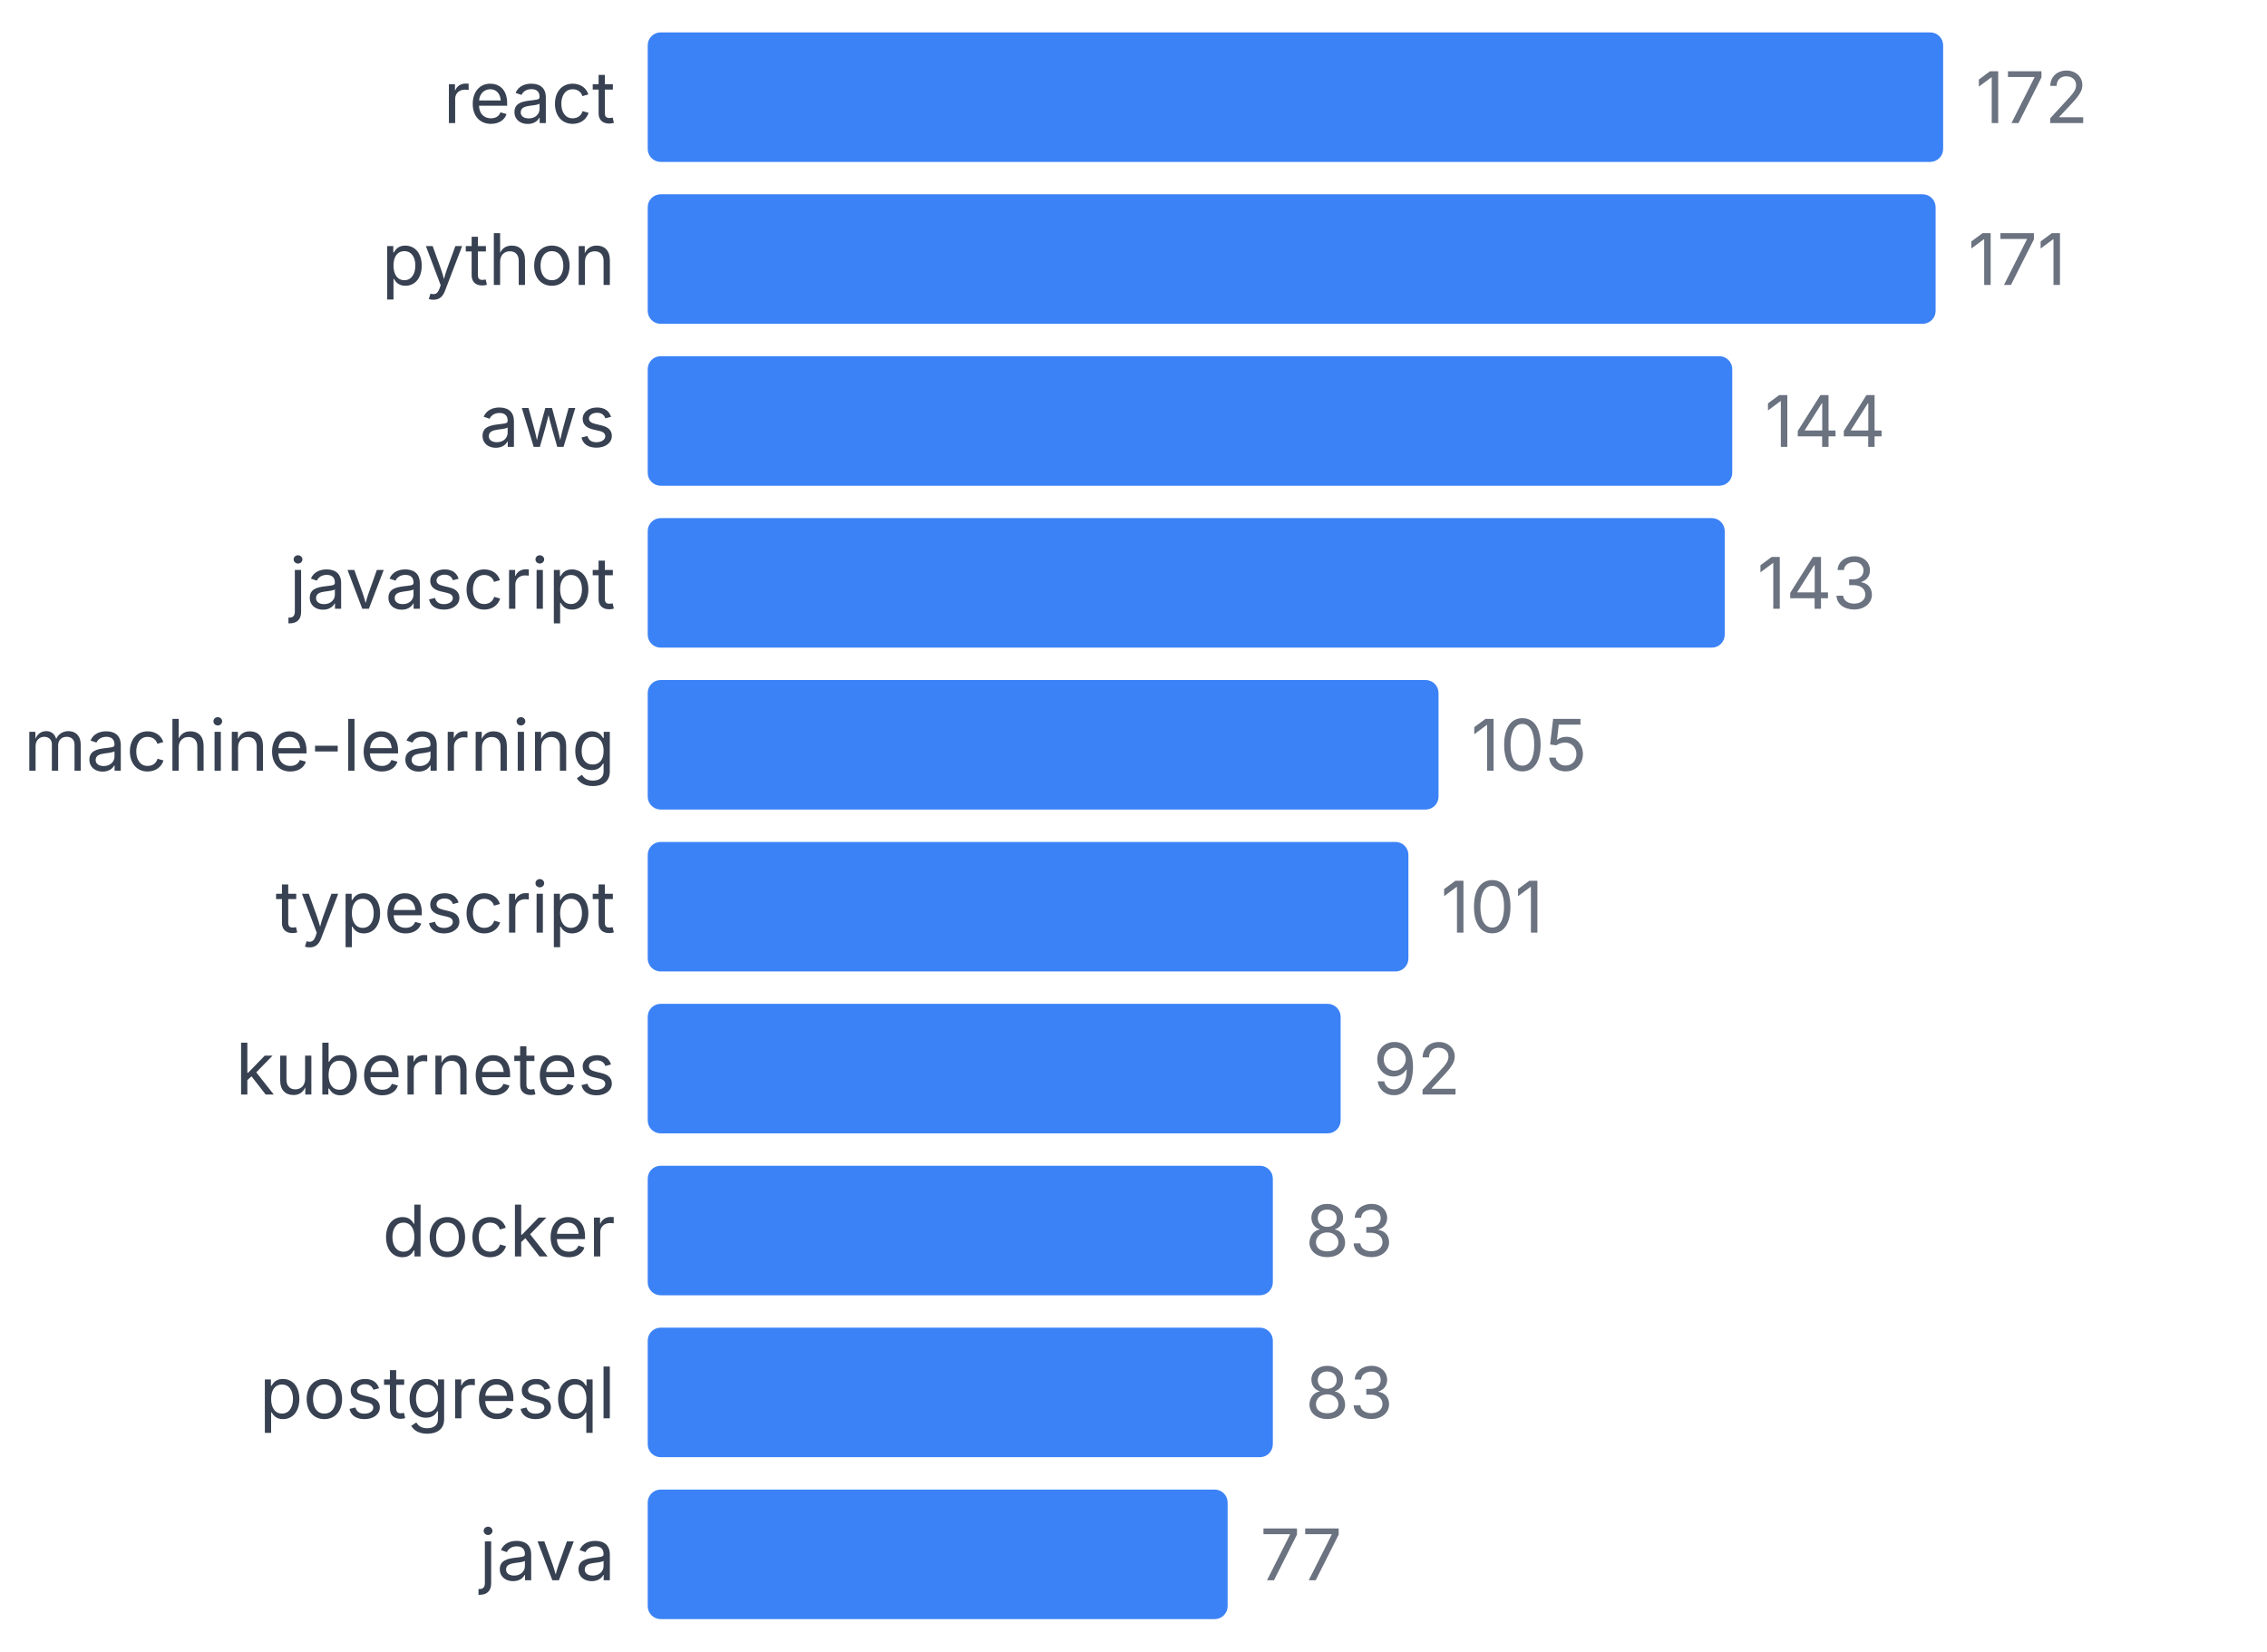
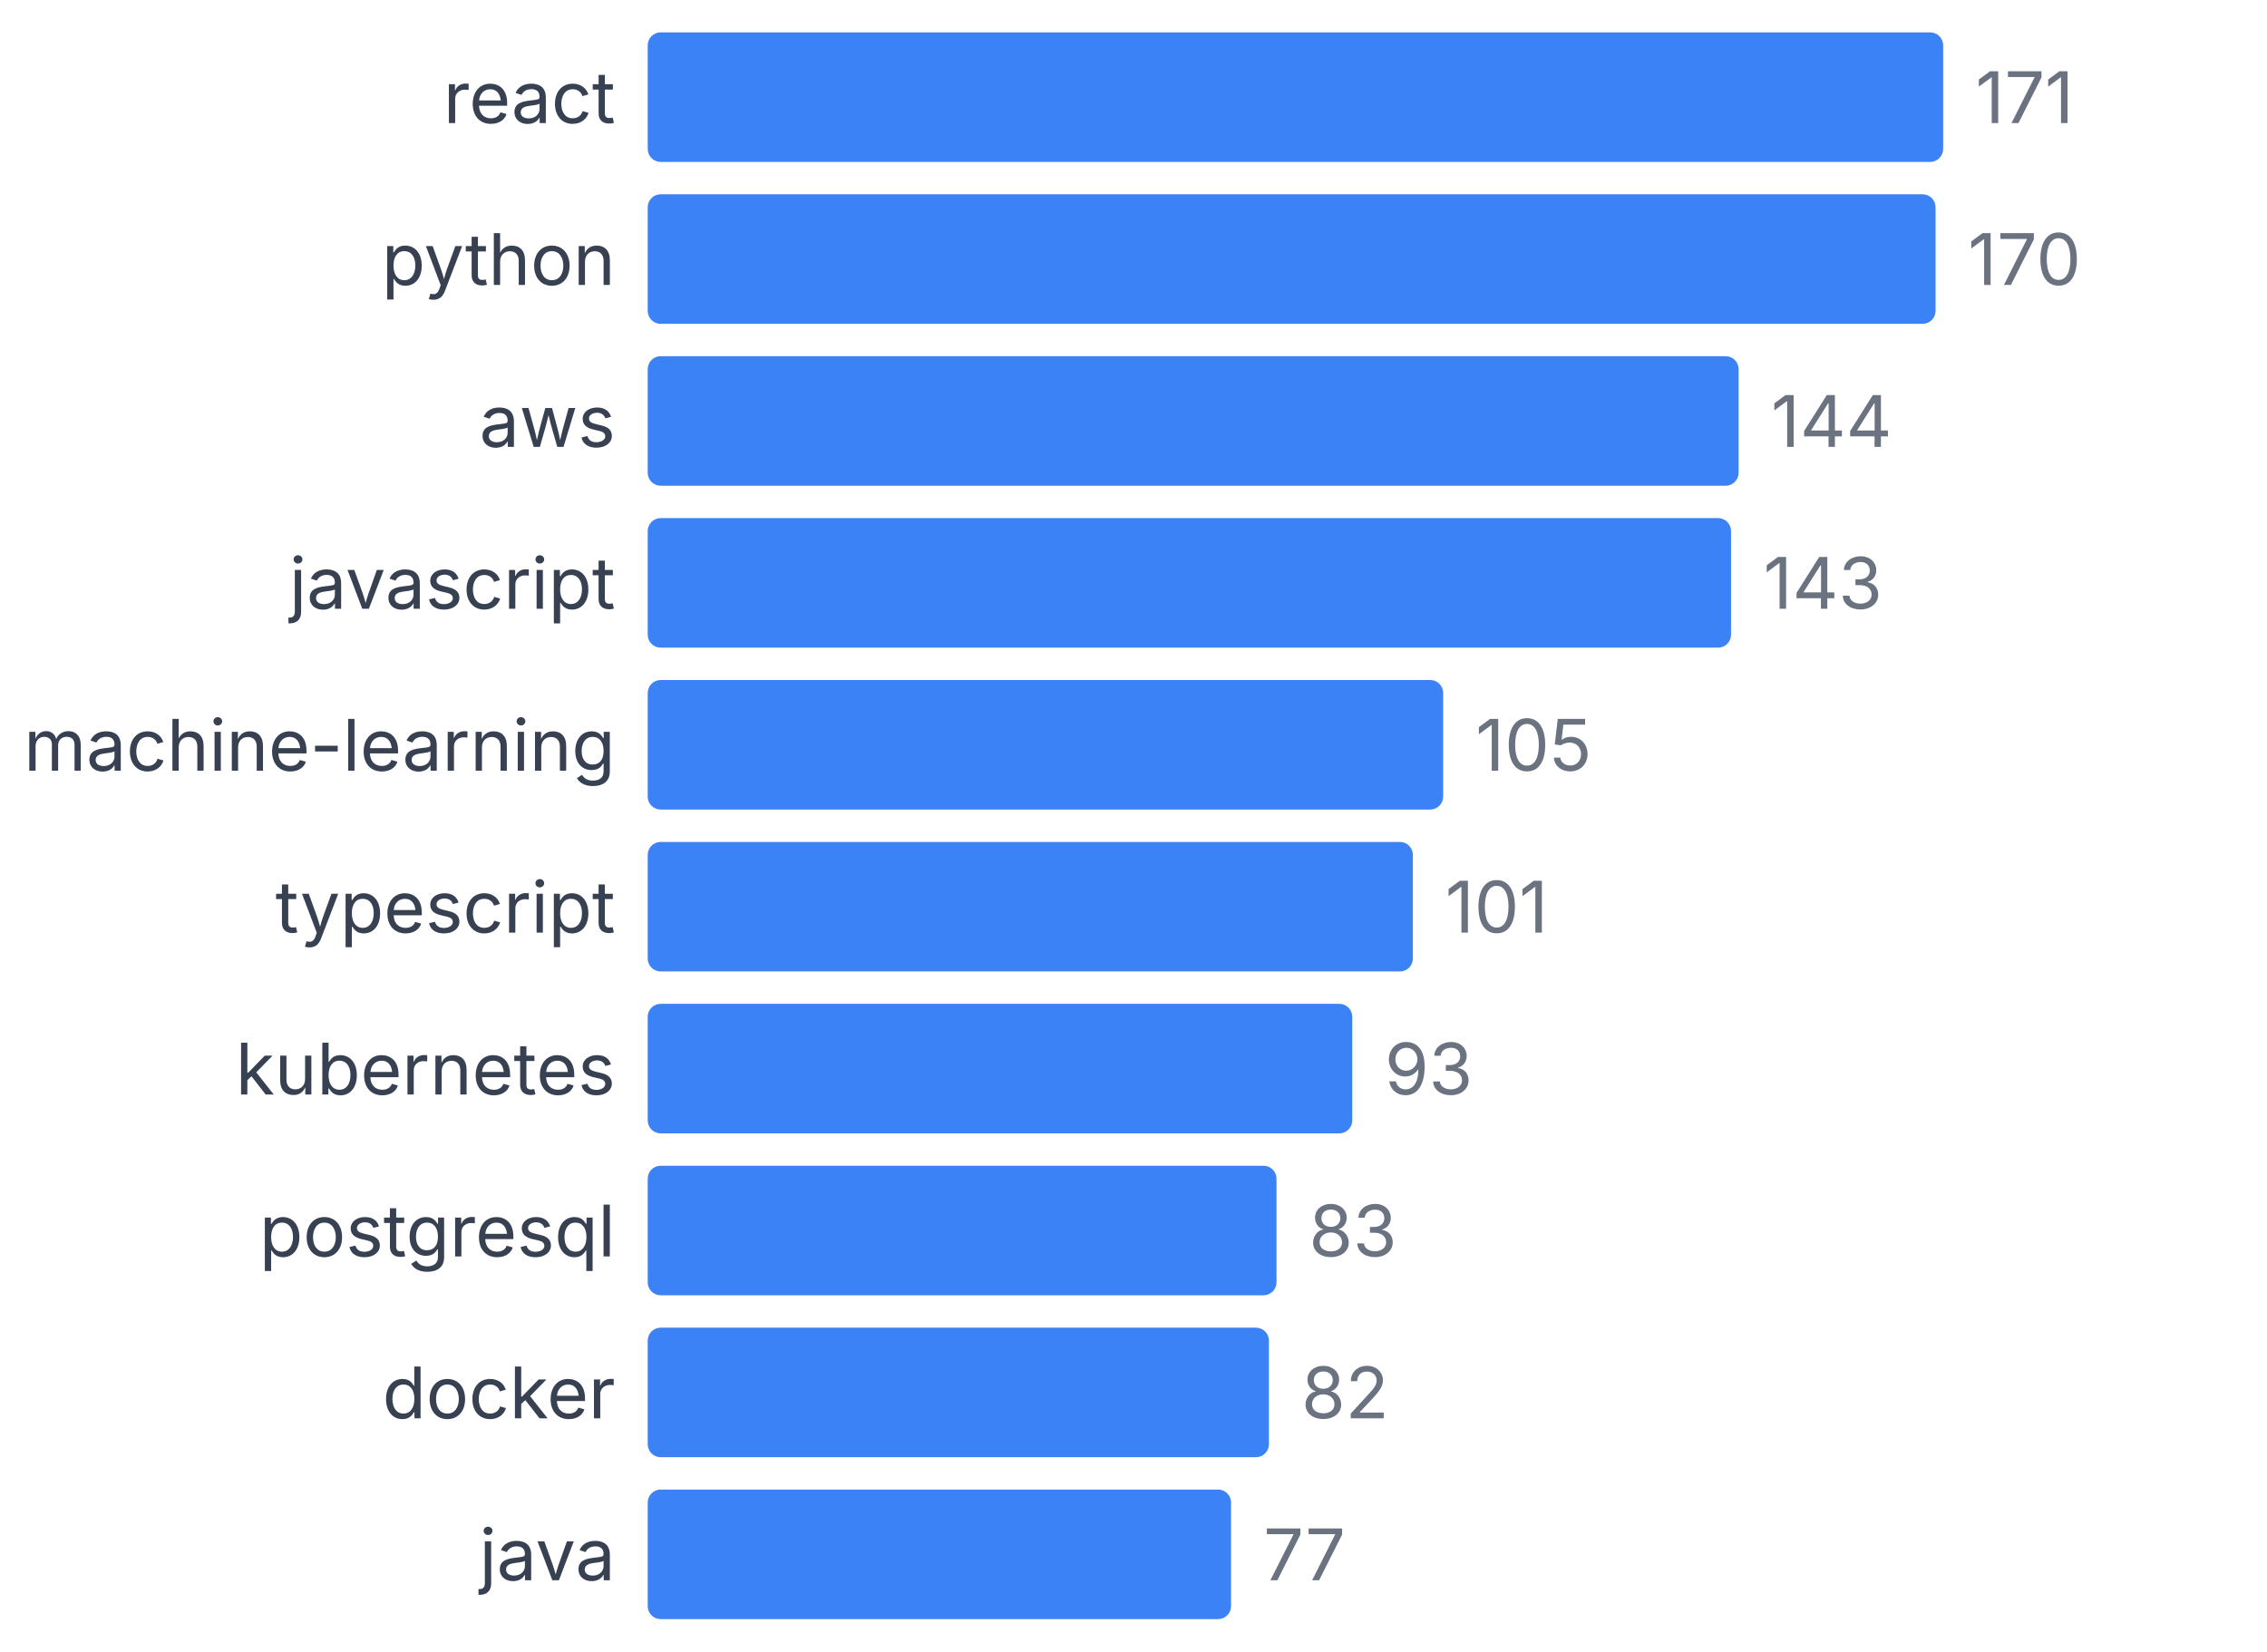
<svg xmlns="http://www.w3.org/2000/svg" width="350" height="255" viewBox="0 0 350 255">
  <style>
    text { font-family: system-ui, -apple-system, sans-serif; }
  </style>
  <text x="95" y="19" text-anchor="end" font-size="11" fill="#374151">react</text>
  <rect x="100" y="5" width="200" height="20" fill="#3b82f6" rx="2" />
-   <text x="305" y="19" font-size="11" fill="#6b7280">172</text>
+   <text x="305" y="19" font-size="11" fill="#6b7280">171</text>
  <text x="95" y="44" text-anchor="end" font-size="11" fill="#374151">python</text>
-   <rect x="100" y="30" width="198.837" height="20" fill="#3b82f6" rx="2" />
-   <text x="303.837" y="44" font-size="11" fill="#6b7280">171</text>
+   <rect x="100" y="30" width="198.83" height="20" fill="#3b82f6" rx="2" />
+   <text x="303.83" y="44" font-size="11" fill="#6b7280">170</text>
  <text x="95" y="69" text-anchor="end" font-size="11" fill="#374151">aws</text>
-   <rect x="100" y="55" width="167.442" height="20" fill="#3b82f6" rx="2" />
-   <text x="272.442" y="69" font-size="11" fill="#6b7280">144</text>
+   <rect x="100" y="55" width="168.421" height="20" fill="#3b82f6" rx="2" />
+   <text x="273.421" y="69" font-size="11" fill="#6b7280">144</text>
  <text x="95" y="94" text-anchor="end" font-size="11" fill="#374151">javascript</text>
-   <rect x="100" y="80" width="166.279" height="20" fill="#3b82f6" rx="2" />
-   <text x="271.279" y="94" font-size="11" fill="#6b7280">143</text>
+   <rect x="100" y="80" width="167.251" height="20" fill="#3b82f6" rx="2" />
+   <text x="272.251" y="94" font-size="11" fill="#6b7280">143</text>
  <text x="95" y="119" text-anchor="end" font-size="11" fill="#374151">machine-learning</text>
-   <rect x="100" y="105" width="122.093" height="20" fill="#3b82f6" rx="2" />
-   <text x="227.093" y="119" font-size="11" fill="#6b7280">105</text>
+   <rect x="100" y="105" width="122.807" height="20" fill="#3b82f6" rx="2" />
+   <text x="227.807" y="119" font-size="11" fill="#6b7280">105</text>
  <text x="95" y="144" text-anchor="end" font-size="11" fill="#374151">typescript</text>
-   <rect x="100" y="130" width="117.442" height="20" fill="#3b82f6" rx="2" />
-   <text x="222.442" y="144" font-size="11" fill="#6b7280">101</text>
+   <rect x="100" y="130" width="118.129" height="20" fill="#3b82f6" rx="2" />
+   <text x="223.129" y="144" font-size="11" fill="#6b7280">101</text>
  <text x="95" y="169" text-anchor="end" font-size="11" fill="#374151">kubernetes</text>
-   <rect x="100" y="155" width="106.977" height="20" fill="#3b82f6" rx="2" />
-   <text x="211.977" y="169" font-size="11" fill="#6b7280">92</text>
-   <text x="95" y="194" text-anchor="end" font-size="11" fill="#374151">docker</text>
-   <rect x="100" y="180" width="96.512" height="20" fill="#3b82f6" rx="2" />
-   <text x="201.512" y="194" font-size="11" fill="#6b7280">83</text>
-   <text x="95" y="219" text-anchor="end" font-size="11" fill="#374151">postgresql</text>
-   <rect x="100" y="205" width="96.512" height="20" fill="#3b82f6" rx="2" />
-   <text x="201.512" y="219" font-size="11" fill="#6b7280">83</text>
+   <rect x="100" y="155" width="108.772" height="20" fill="#3b82f6" rx="2" />
+   <text x="213.772" y="169" font-size="11" fill="#6b7280">93</text>
+   <text x="95" y="194" text-anchor="end" font-size="11" fill="#374151">postgresql</text>
+   <rect x="100" y="180" width="97.076" height="20" fill="#3b82f6" rx="2" />
+   <text x="202.076" y="194" font-size="11" fill="#6b7280">83</text>
+   <text x="95" y="219" text-anchor="end" font-size="11" fill="#374151">docker</text>
+   <rect x="100" y="205" width="95.906" height="20" fill="#3b82f6" rx="2" />
+   <text x="200.906" y="219" font-size="11" fill="#6b7280">82</text>
  <text x="95" y="244" text-anchor="end" font-size="11" fill="#374151">java</text>
-   <rect x="100" y="230" width="89.535" height="20" fill="#3b82f6" rx="2" />
-   <text x="194.535" y="244" font-size="11" fill="#6b7280">77</text>
+   <rect x="100" y="230" width="90.058" height="20" fill="#3b82f6" rx="2" />
+   <text x="195.058" y="244" font-size="11" fill="#6b7280">77</text>
</svg>
